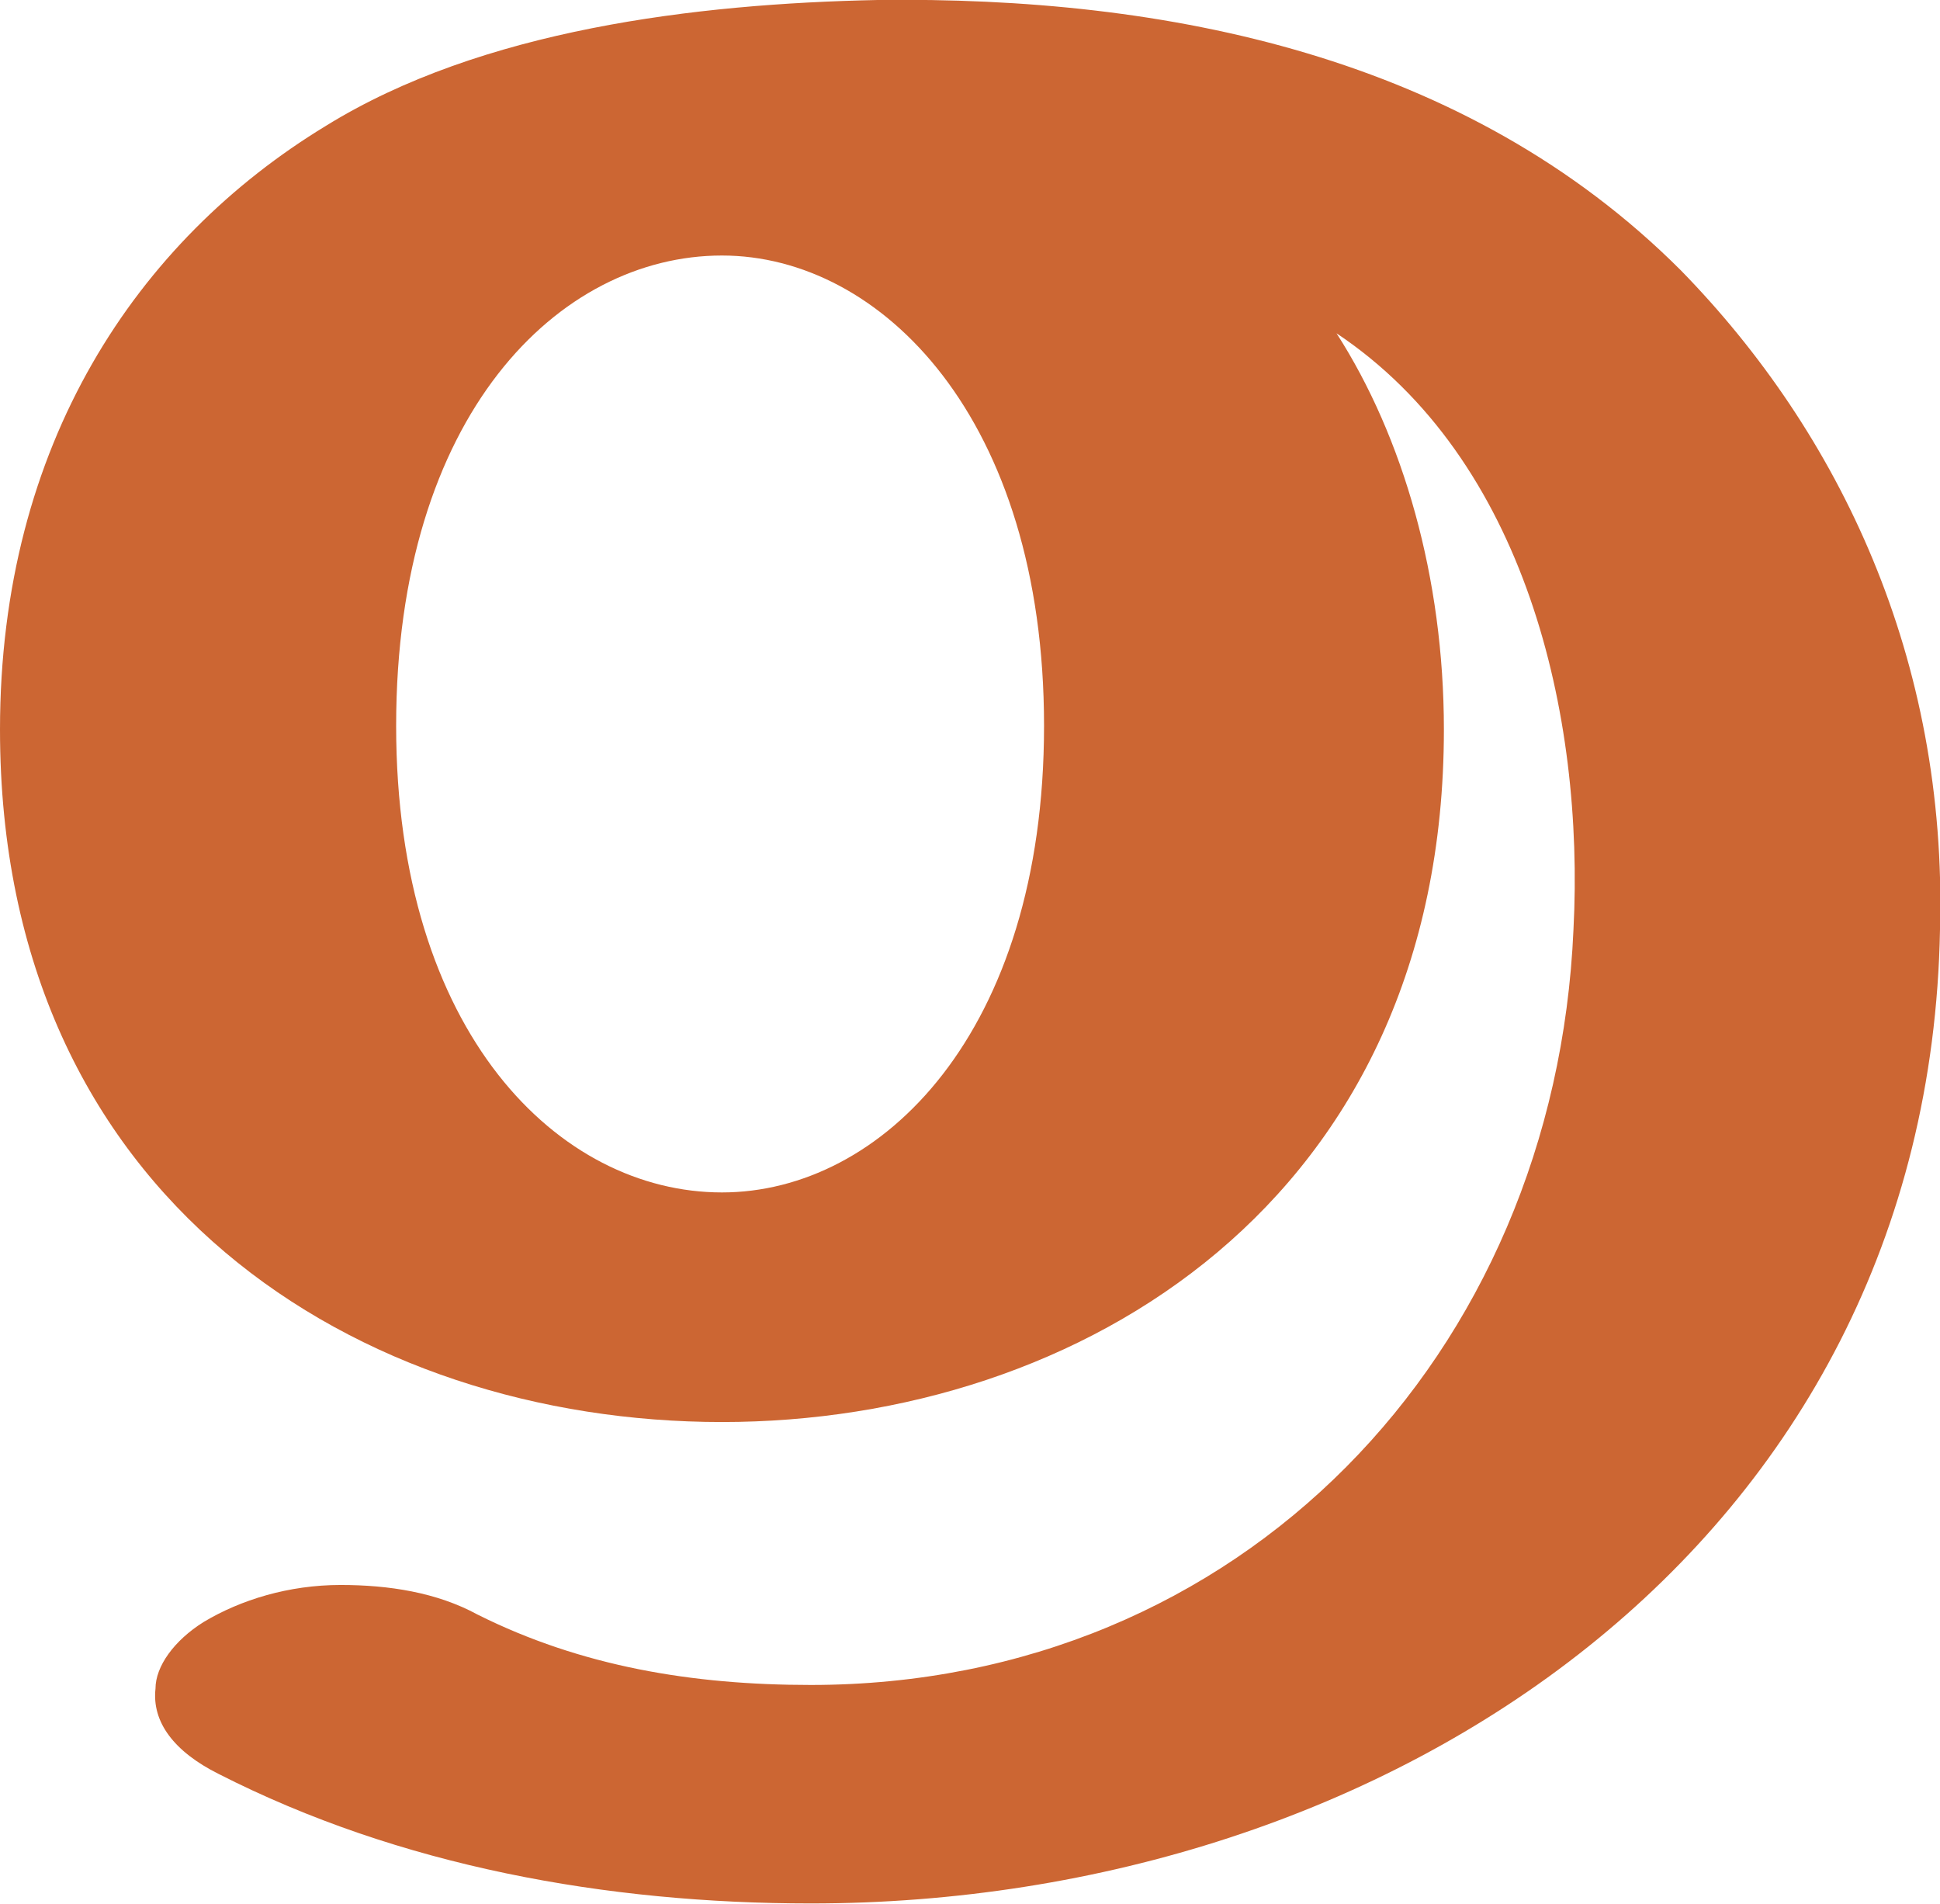
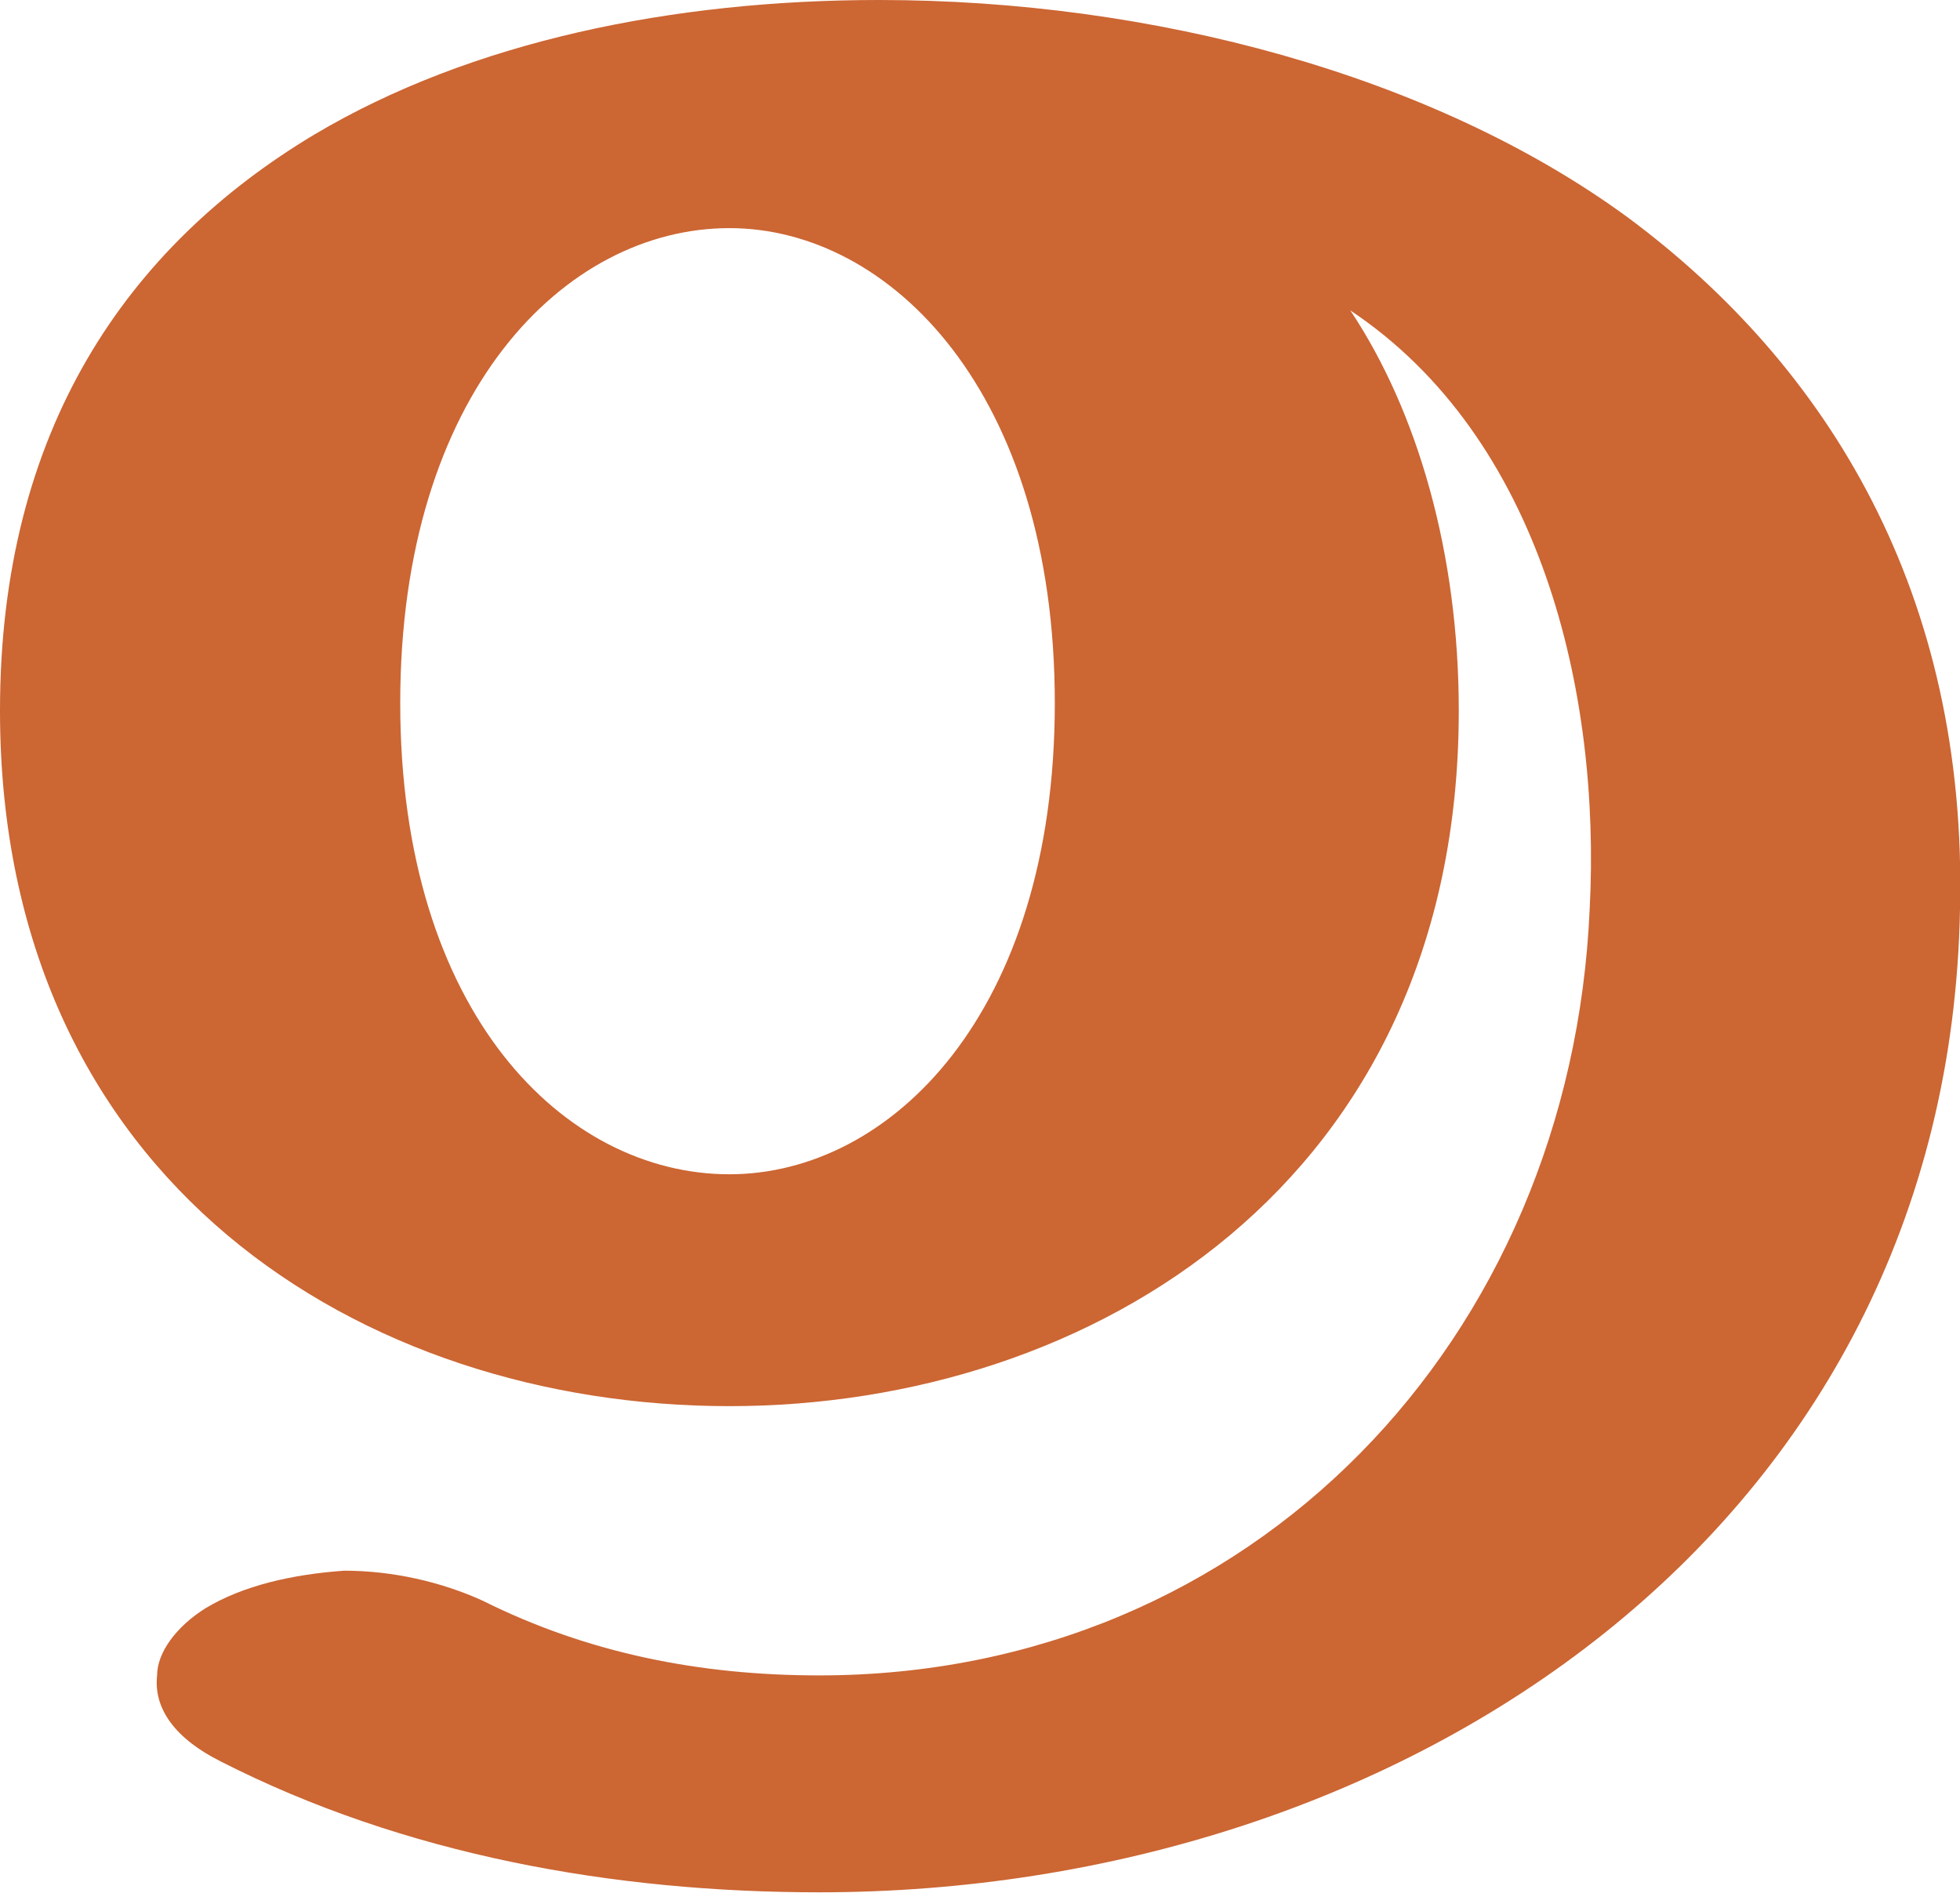
- <svg xmlns="http://www.w3.org/2000/svg" xml:space="preserve" width="524px" height="514px" version="1.1" style="shape-rendering:geometricPrecision; text-rendering:geometricPrecision; image-rendering:optimizeQuality; fill-rule:evenodd; clip-rule:evenodd" viewBox="0 0 524 514">
+ <svg xmlns="http://www.w3.org/2000/svg" xml:space="preserve" width="524px" height="506px" version="1.1" style="shape-rendering:geometricPrecision; text-rendering:geometricPrecision; image-rendering:optimizeQuality; fill-rule:evenodd; clip-rule:evenodd" viewBox="0 0 524 506">
  <defs>
    <style type="text/css">
   
    .fil0 {fill:#CC6633}
   
  </style>
  </defs>
  <g id="Layer_x0020_1">
-     <path class="fil0" d="M390 197c0,127 -98,187 -195,187 -98,0 -195,-60 -195,-187 0,-77 37,-132 88,-163 42,-26 100,-33 149,-34 78,-1 159,15 217,73 43,44 72,105 70,178 -3,166 -149,263 -305,263 -55,0 -111,-10 -160,-35 -12,-6 -18,-14 -17,-23 0,-6 5,-13 13,-18 10,-6 23,-10 37,-10 13,0 26,2 37,8 28,14 58,19 90,19 116,0 201,-89 206,-204 3,-58 -13,-127 -64,-161 18,28 29,66 29,107zm-108 -1c0,-83 -44,-127 -87,-127 -44,0 -88,43 -88,127 0,83 44,126 88,126 43,0 87,-43 87,-126z" />
+     <path class="fil0" d="M390 190c0,126 -98,186 -195,186 -98,0 -195,-60 -195,-186 0,-75 34,-124 84,-154 42,-25 96,-36 151,-36 73,0 148,20 200,58 54,40 91,101 89,185 -3,166 -149,263 -305,263 -55,0 -111,-10 -160,-35 -12,-6 -18,-14 -17,-23 0,-6 5,-13 13,-18 10,-6 23,-9 37,-10 13,0 26,3 37,8 28,14 58,20 90,20 116,0 201,-90 206,-205 3,-58 -13,-126 -64,-160 18,27 29,65 29,107zm-108 -2c0,-83 -44,-127 -87,-127 -44,0 -88,44 -88,127 0,83 44,126 88,126 43,0 87,-43 87,-126z" />
  </g>
</svg>
